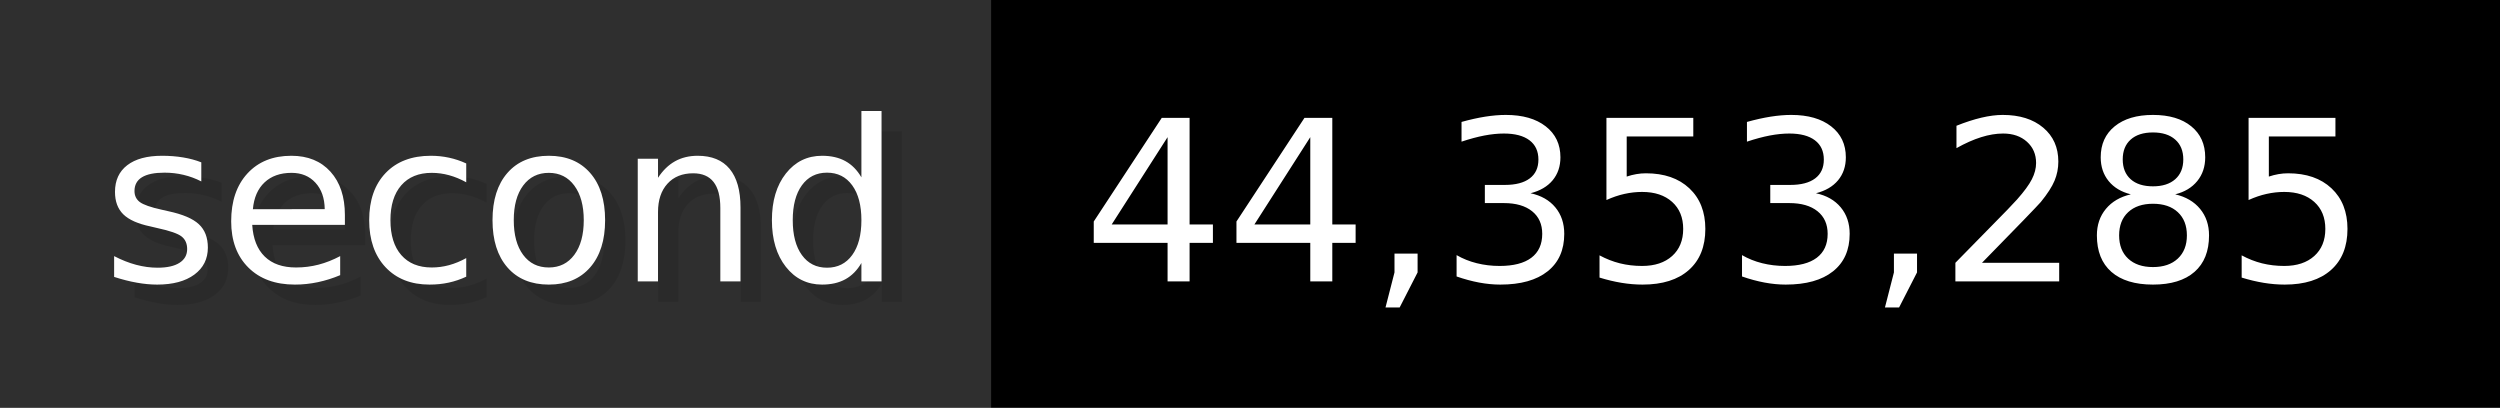
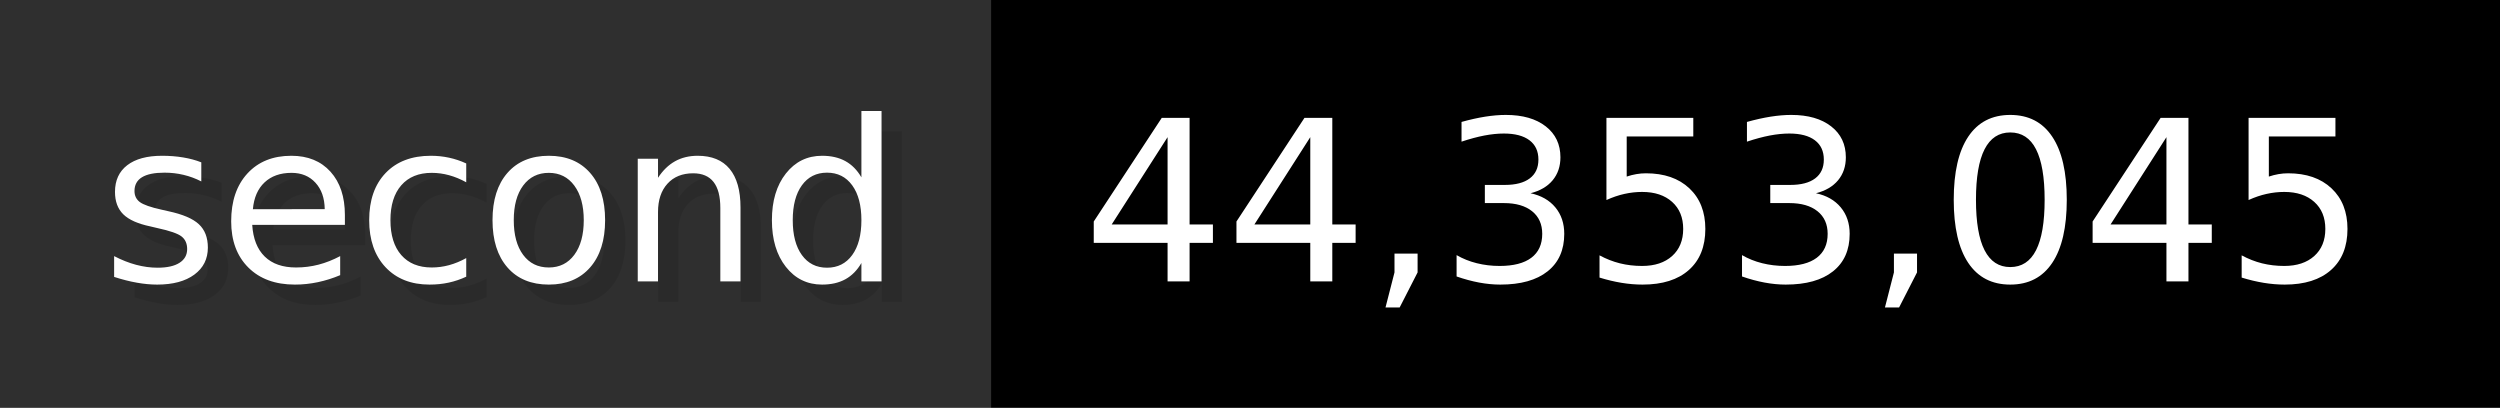
- <svg xmlns="http://www.w3.org/2000/svg" width="122.6" height="20" viewBox="0 0 1226 200" role="img" aria-label="second: 44,353,285">
+ <svg xmlns="http://www.w3.org/2000/svg" width="122.6" height="20" viewBox="0 0 1226 200" role="img" aria-label="second: 44,353,045">
  <g>
    <rect fill="#2F2F2F" width="486" height="200" />
    <rect fill="#" x="486" width="740" height="200" />
  </g>
  <g aria-hidden="true" fill="#fff" text-anchor="start" font-family="Verdana,DejaVu Sans,sans-serif" font-size="110">
    <text x="60" y="148" textLength="386" fill="#000" opacity="0.1">second</text>
    <text x="50" y="138" textLength="386">second</text>
-     <text x="541" y="148" textLength="640" fill="#000" opacity="0.1">44,353,285</text>
-     <text x="531" y="138" textLength="640">44,353,285</text>
+     <text x="541" y="148" textLength="640" fill="#000" opacity="0.1">44,353,045</text>
+     <text x="531" y="138" textLength="640">44,353,045</text>
  </g>
</svg>
